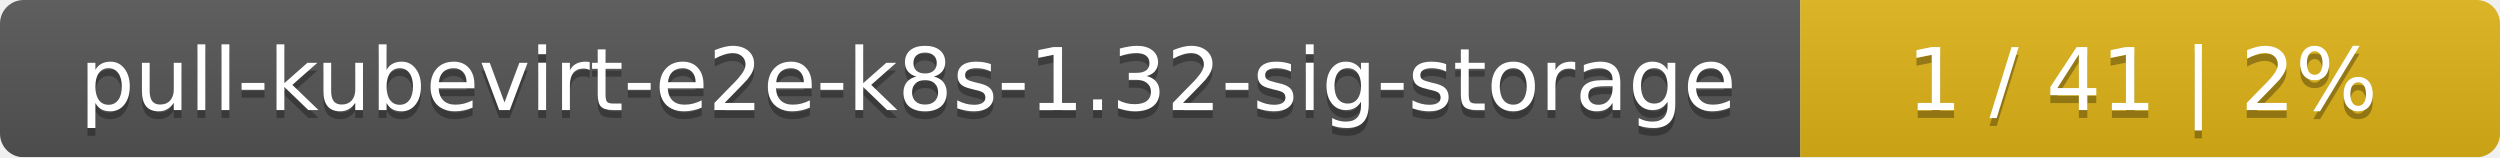
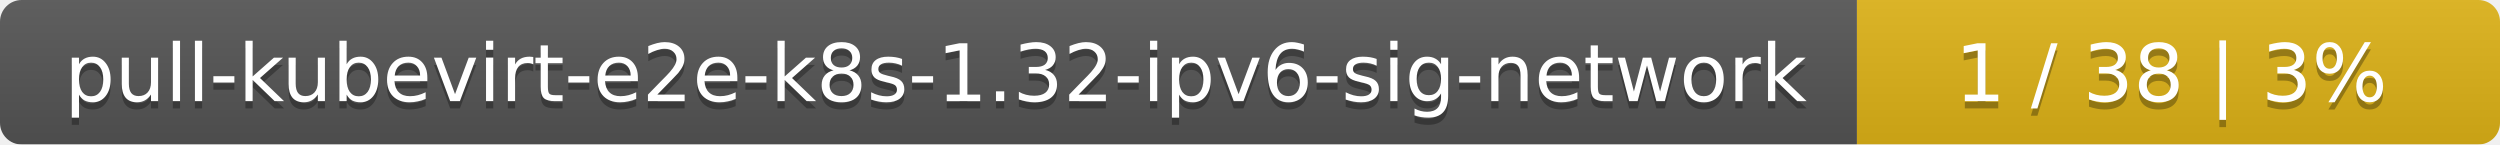
- <svg xmlns="http://www.w3.org/2000/svg" width="318" height="20">
+ <svg xmlns="http://www.w3.org/2000/svg" width="346" height="20">
  <linearGradient id="smooth" x2="0" y2="100%">
    <stop offset="0" stop-color="#bbb" stop-opacity=".1" />
    <stop offset="1" stop-opacity=".1" />
  </linearGradient>
  <mask id="round">
-     <rect width="318" height="20" rx="3" fill="#fff" />
+     <rect width="346" height="20" rx="3" fill="#fff" />
  </mask>
  <g mask="url(#round)">
-     <rect width="229" height="20" fill="#555" />
-     <rect x="229" width="89" height="20" fill="#dfb317" />
-     <rect width="318" height="20" fill="url(#smooth)" />
+     <rect width="257" height="20" fill="#555" />
+     <rect x="257" width="89" height="20" fill="#dfb317" />
+     <rect width="346" height="20" fill="url(#smooth)" />
  </g>
  <g fill="#fff" text-anchor="middle" font-family="DejaVu Sans,Verdana,Geneva,sans-serif" font-size="11">
-     <text x="115.5" y="15" fill="#010101" fill-opacity=".3">pull-kubevirt-e2e-k8s-1.32-sig-storage</text>
-     <text x="115.5" y="14">pull-kubevirt-e2e-k8s-1.32-sig-storage</text>
-     <text x="272.5" y="15" fill="#010101" fill-opacity=".3">1 / 41    |    2%</text>
-     <text x="272.5" y="14">1 / 41    |    2%</text>
+     <text x="129.5" y="15" fill="#010101" fill-opacity=".3">pull-kubevirt-e2e-k8s-1.32-ipv6-sig-network</text>
+     <text x="129.5" y="14">pull-kubevirt-e2e-k8s-1.32-ipv6-sig-network</text>
+     <text x="300.5" y="15" fill="#010101" fill-opacity=".3">1 / 38    |    3%</text>
+     <text x="300.5" y="14">1 / 38    |    3%</text>
  </g>
</svg>
